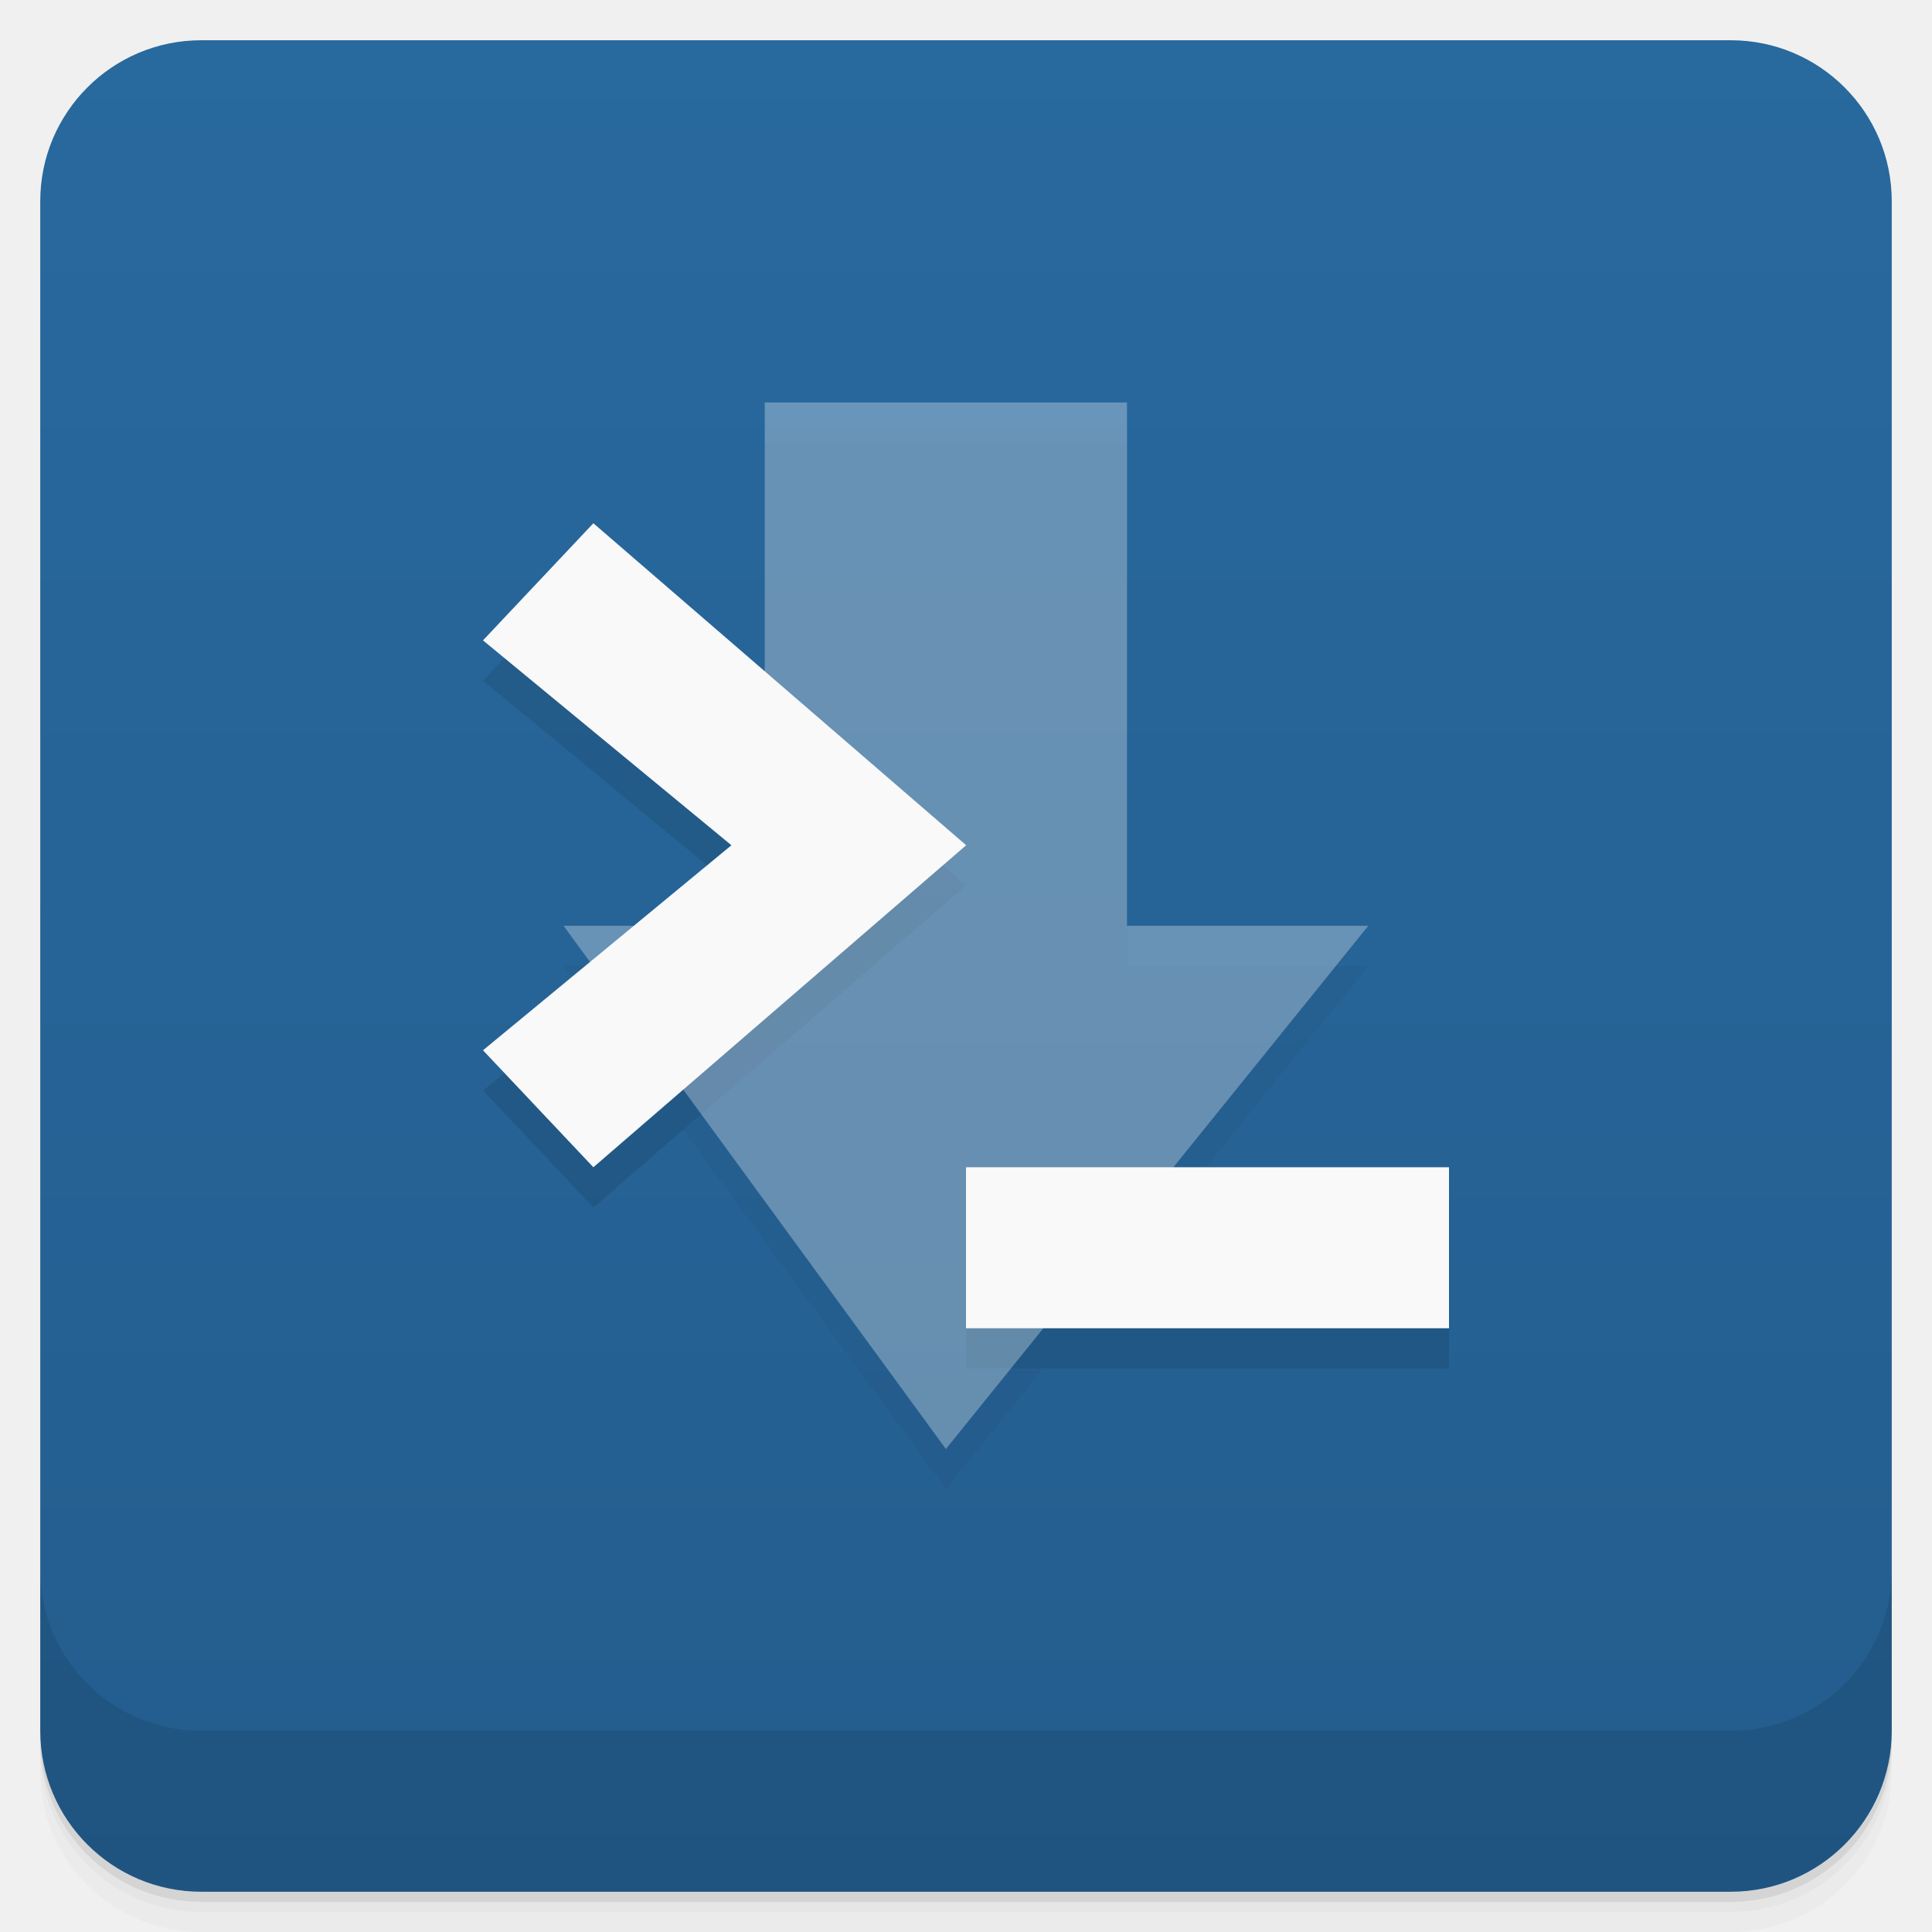
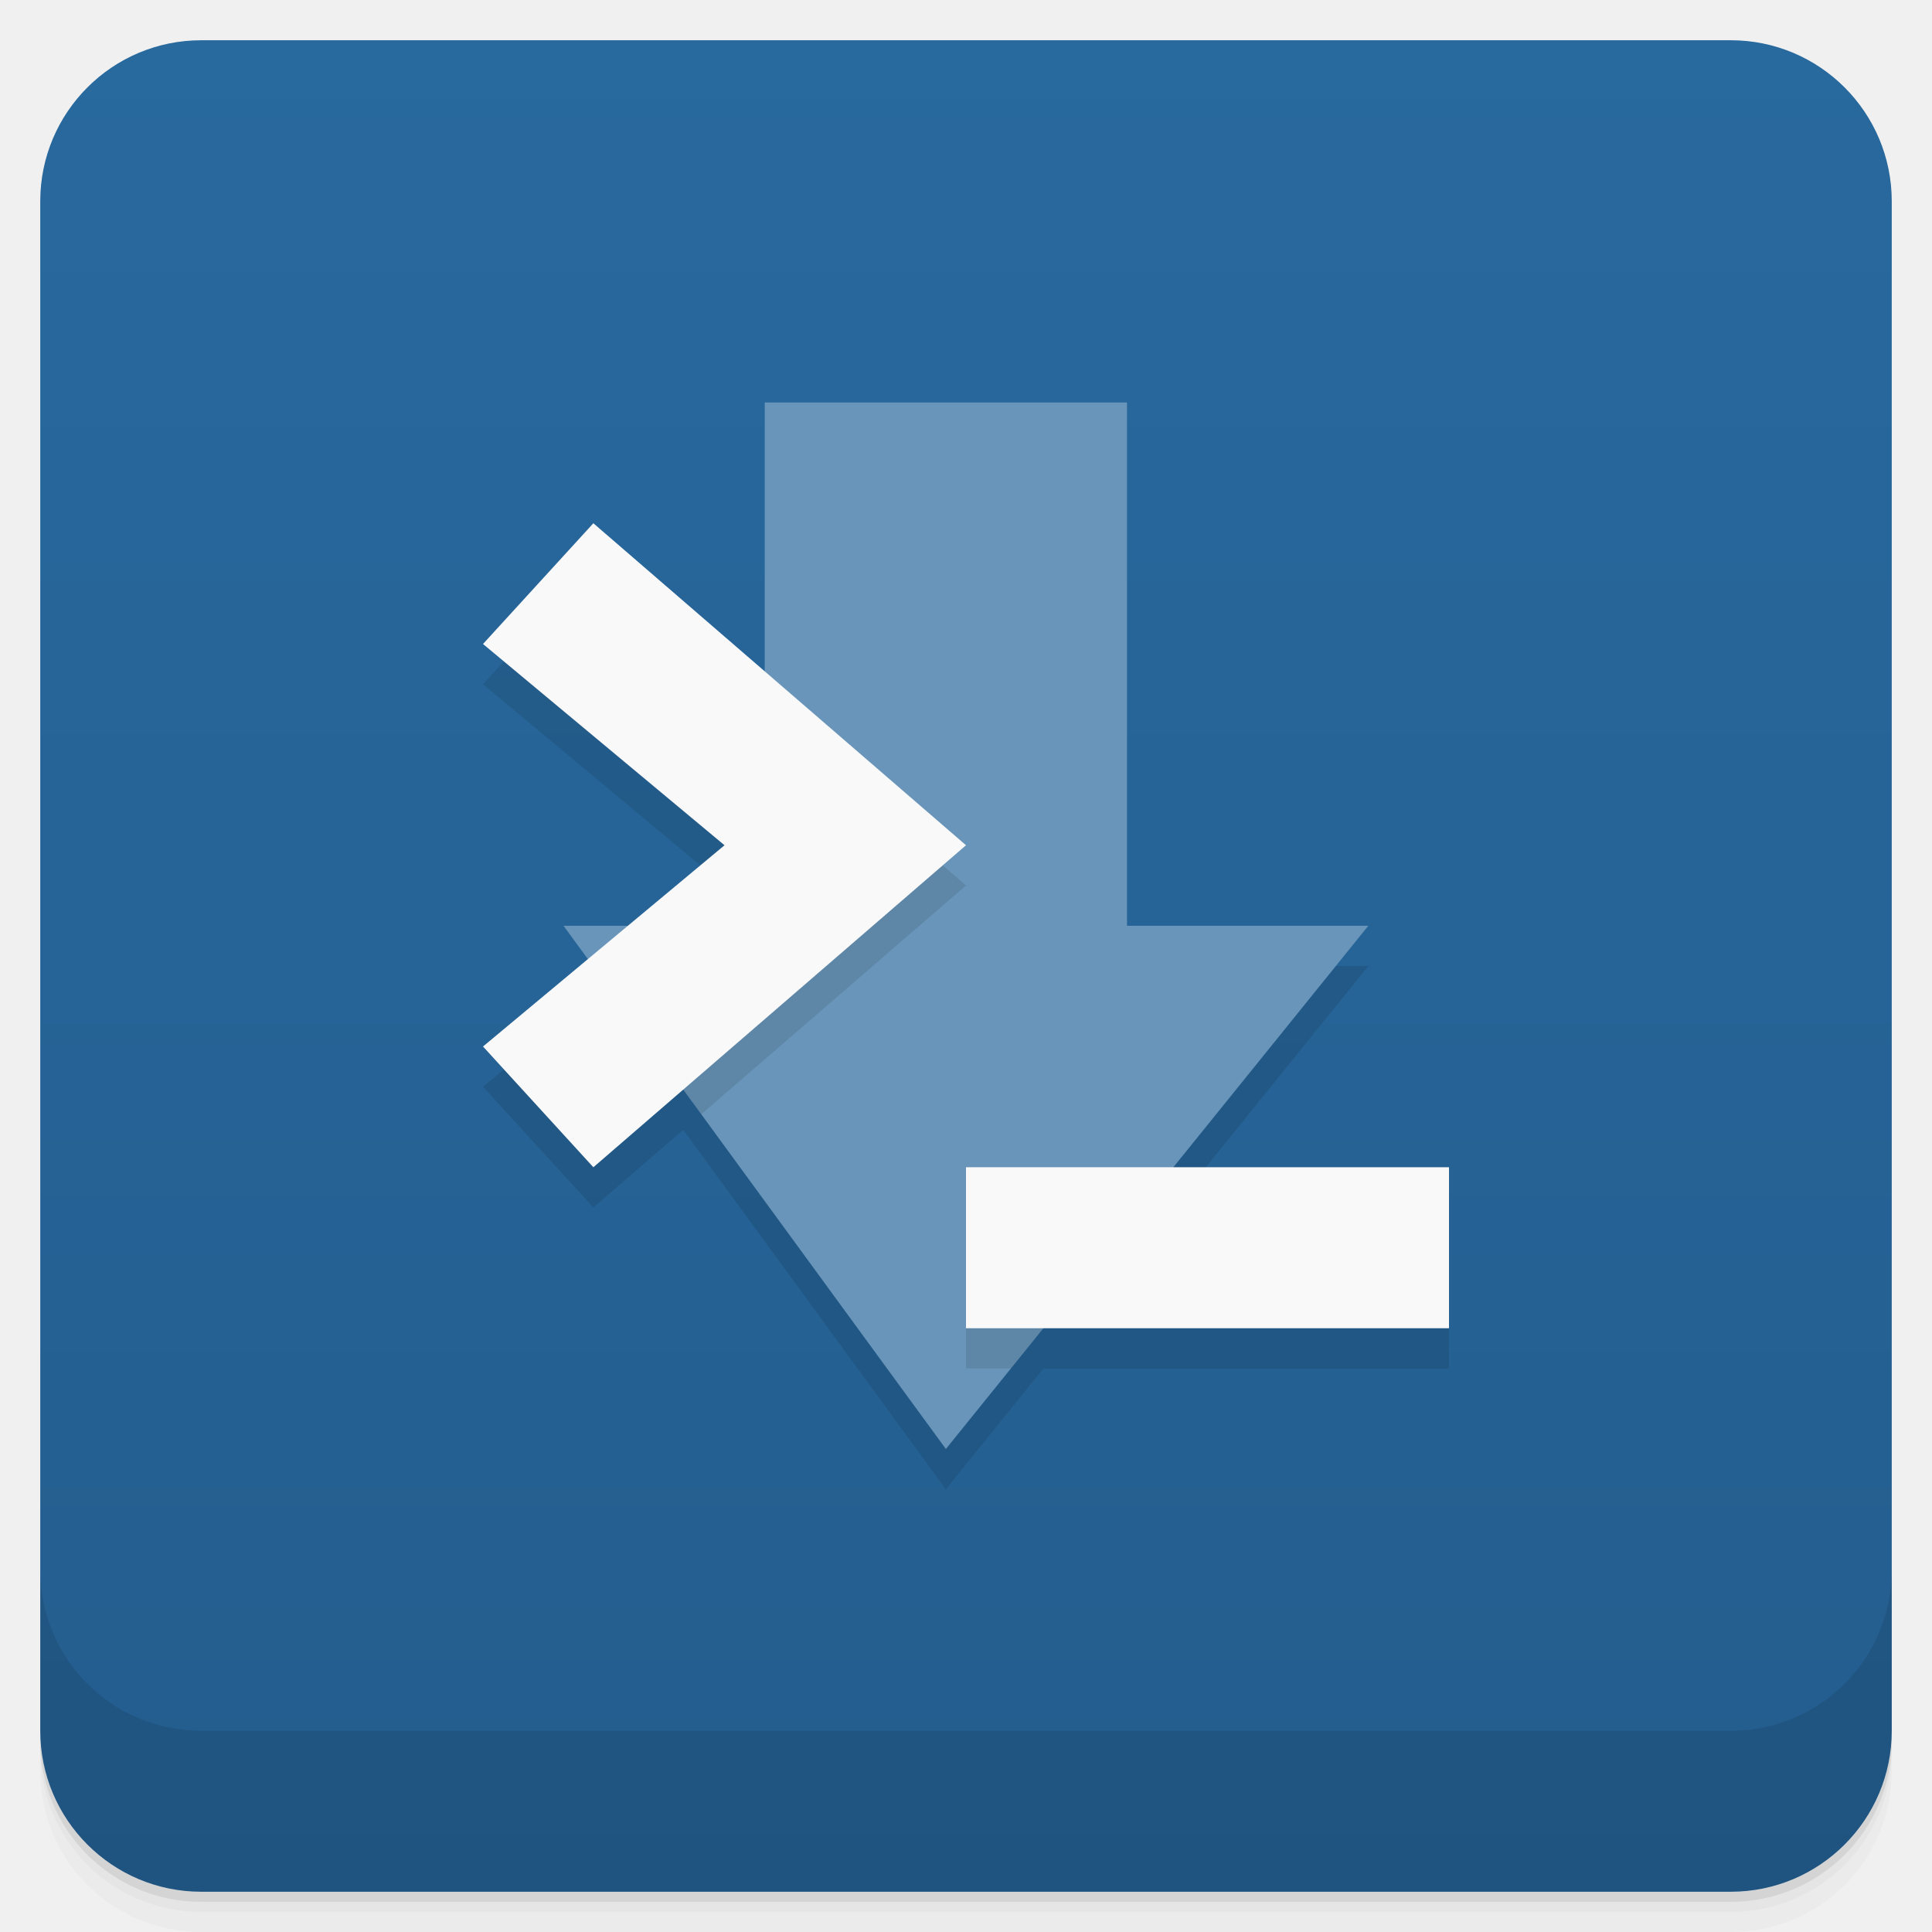
- <svg xmlns="http://www.w3.org/2000/svg" style="" viewBox="0 0 48 48">
+ <svg xmlns="http://www.w3.org/2000/svg" style="" version="1.1" viewBox="0 0 48 48">
  <defs style="">
-     <linearGradient id="linearGradient3764" gradientTransform="translate(-48 .002215)" gradientUnits="userSpaceOnUse" style="" x1="1" x2="47">
-       <stop offset="0" style="stop-color:#245d8e" />
-       <stop offset="1" style="stop-color:#28699e" />
+     <linearGradient id="bg" x1="1" x2="47" style="" gradientTransform="translate(-48 .002215)" gradientUnits="userSpaceOnUse">
+       <stop style="stop-color:#245d8e" offset="0" />
+       <stop style="stop-color:#28699e" offset="1" />
    </linearGradient>
  </defs>
-   <path d="m 1 43 v .25 c 0 2.216 1.784 4 4 4 h 38 c 2.216 0 4 -1.784 4 -4 v -.25 c 0 2.216 -1.784 4 -4 4 h -38 c -2.216 0 -4 -1.784 -4 -4 z m 0 .5 v .5 c 0 2.216 1.784 4 4 4 h 38 c 2.216 0 4 -1.784 4 -4 v -.5 c 0 2.216 -1.784 4 -4 4 h -38 c -2.216 0 -4 -1.784 -4 -4 z" style="opacity:.02" />
-   <path d="m 1 43.25 v .25 c 0 2.216 1.784 4 4 4 h 38 c 2.216 0 4 -1.784 4 -4 v -.25 c 0 2.216 -1.784 4 -4 4 h -38 c -2.216 0 -4 -1.784 -4 -4 z" style="opacity:.05" />
-   <path d="m 1 43 v .25 c 0 2.216 1.784 4 4 4 h 38 c 2.216 0 4 -1.784 4 -4 v -.25 c 0 2.216 -1.784 4 -4 4 h -38 c -2.216 0 -4 -1.784 -4 -4 z" style="opacity:.1" />
-   <rect height="46" rx="4" style="fill:url(#linearGradient3764)" transform="rotate(-90)" width="46" x="-47" y="1" />
-   <g style="opacity:.1">
-     <path d="m 14 24 h 5 v -13 h 9 v 13 h 5.996 l -10.496 13" style="fill-opacity:.302" />
-     <path d="m 36 34 v -4 h -12 v 4" style="" />
-     <path d="m 14.742 30 -2.742 -2.906 6.172 -5.094 -6.172 -5.09 2.742 -2.91 9.262 8" style="" />
-   </g>
-   <path d="m 14 23 h 5 v -13 h 9 v 13 h 5.996 l -10.496 13" style="fill:#fff;fill-opacity:.302" />
-   <path d="m 36 33 v -4 h -12 v 4" style="fill:#f9f9f9" />
-   <path d="m 14.742 29 -2.742 -2.906 6.172 -5.094 -6.172 -5.09 2.742 -2.91 9.262 8" style="fill:#f9f9f9" />
-   <path d="m 1 39 v 4 c 0 2.216 1.784 4 4 4 h 38 c 2.216 0 4 -1.784 4 -4 v -4 c 0 2.216 -1.784 4 -4 4 h -38 c -2.216 0 -4 -1.784 -4 -4 z" style="opacity:.1" />
+   <path d="m1 43v0.25c0 2.216 1.784 4 4 4h38c2.216 0 4-1.784 4-4v-0.25c0 2.216-1.784 4-4 4h-38c-2.216 0-4-1.784-4-4zm0 0.5v0.5c0 2.216 1.784 4 4 4h38c2.216 0 4-1.784 4-4v-0.5c0 2.216-1.784 4-4 4h-38c-2.216 0-4-1.784-4-4z" style="opacity:.02" />
+   <path d="m1 43.25v0.25c0 2.216 1.784 4 4 4h38c2.216 0 4-1.784 4-4v-0.25c0 2.216-1.784 4-4 4h-38c-2.216 0-4-1.784-4-4z" style="opacity:.05" />
+   <path d="m1 43v0.25c0 2.216 1.784 4 4 4h38c2.216 0 4-1.784 4-4v-0.25c0 2.216-1.784 4-4 4h-38c-2.216 0-4-1.784-4-4z" style="opacity:.1" />
+   <rect transform="rotate(-90)" x="-47" y="1" width="46" height="46" rx="4" style="fill:url(#bg)" />
+   <path d="m1 39v4c0 2.216 1.784 4 4 4h38c2.216 0 4-1.784 4-4v-4c0 2.216-1.784 4-4 4h-38c-2.216 0-4-1.784-4-4z" style="opacity:.1" />
+   <path d="m14.742 14-2.742 3 6 5-6 5 2.742 3 2.232-1.93 6.525 8.93 2.422-3h10.078v-4h-6.848l4.844-6h-5.996z" style="opacity:.1" />
+   <path d="m19 10v13h-5l9.5 13 10.496-13h-5.996v-13z" style="fill:#6895b9" />
+   <path d="m19 17.68v5.32l-3.939 1.451 2.361 3.232 6.578-5.684zm5 12.32v4h1.115l3.228-4z" style="opacity:.1" />
+   <path d="m14.742 13-2.742 3 6 5-6 5 2.742 3 9.258-8zm9.258 16v4h12v-4z" style="fill:#f9f9f9" />
</svg>
